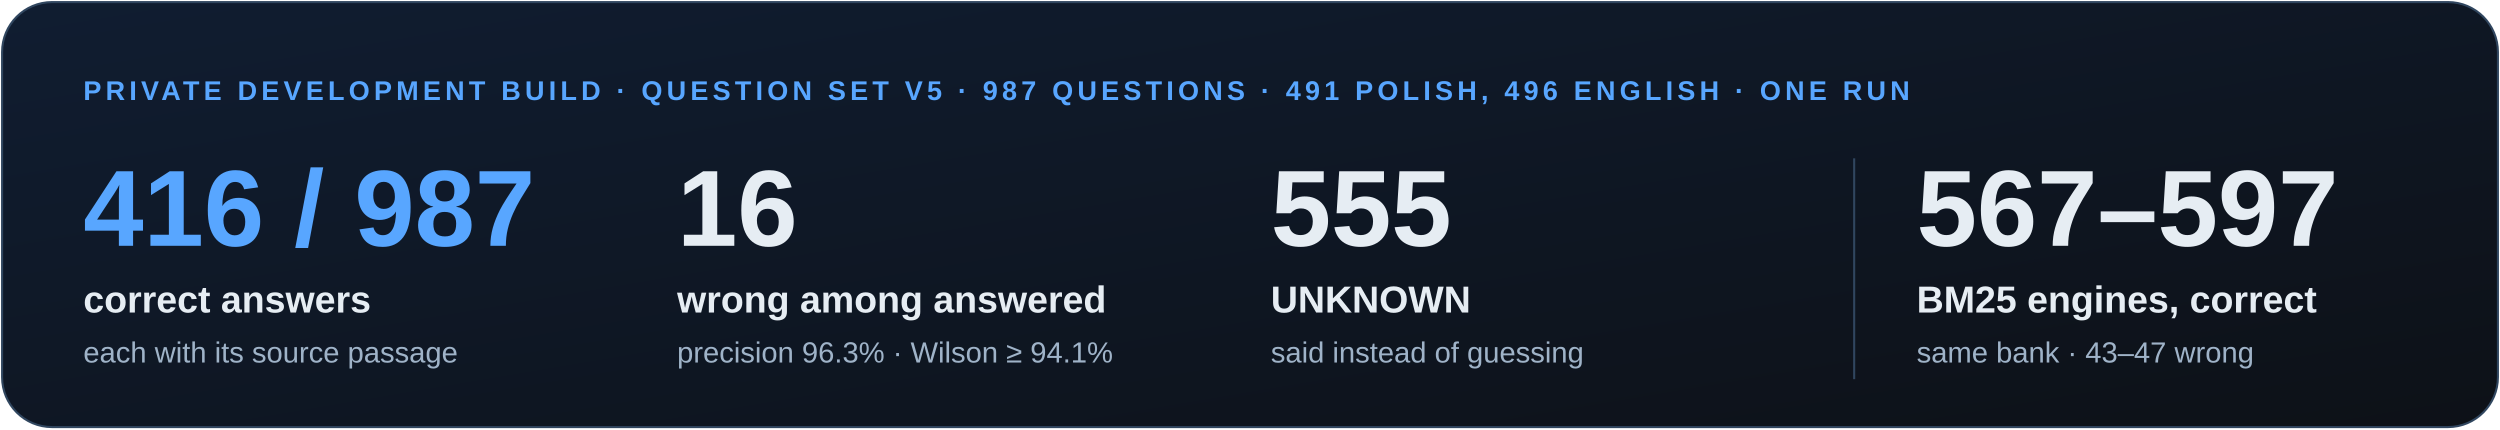
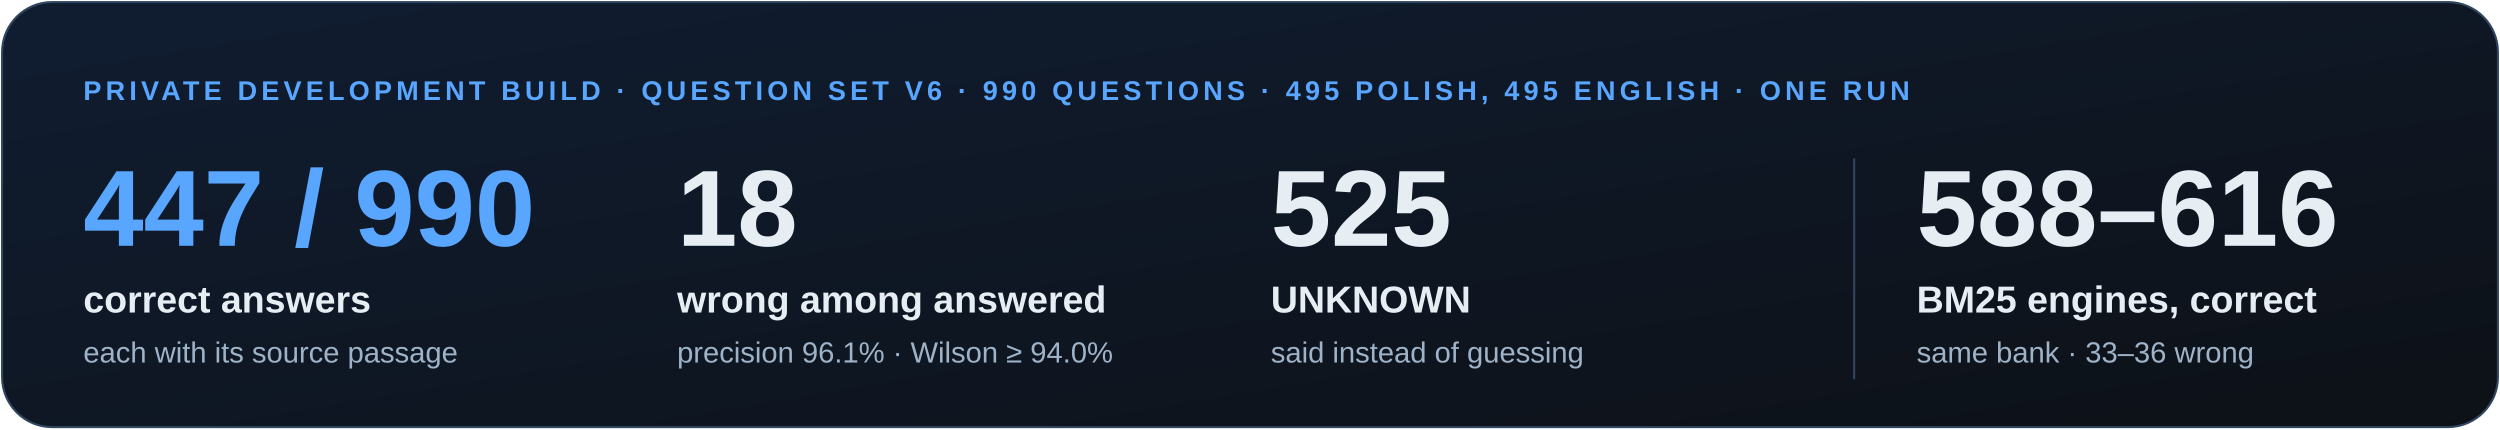
<svg xmlns="http://www.w3.org/2000/svg" width="1200" height="206" viewBox="0 0 1200 206" role="img" aria-labelledby="t d">
  <style>
text{font-family:Arial,Helvetica,sans-serif;fill:#e6edf3}
.mono{font-family:ui-monospace,Consolas,"DejaVu Sans Mono",monospace;fill:#9fb3c8}
.kick{font-size:13px;font-weight:700;letter-spacing:2px;fill:#58a6ff}
.mut{fill:#9fb3c8}.b{font-weight:700}
</style>
  <defs>
    <linearGradient id="bg" x2="1" y2="1">
      <stop stop-color="#101d31" />
      <stop offset="1" stop-color="#0d1117" />
    </linearGradient>
    <clipPath id="card">
      <rect x="1" y="1" width="1198" height="204" rx="24" />
    </clipPath>
  </defs>
  <rect x="1" y="1" width="1198" height="204" rx="24" fill="url(#bg)" stroke="#30465f" />
-   <text class="kick" x="40" y="48">PRIVATE DEVELOPMENT BUILD · QUESTION SET V5 · 987 QUESTIONS · 491 POLISH, 496 ENGLISH · ONE RUN</text>
-   <text x="40" y="118" font-size="52" class="b" style="fill:#58a6ff">416 / 987</text>
+   <text class="kick" x="40" y="48">PRIVATE DEVELOPMENT BUILD · QUESTION SET V6 · 990 QUESTIONS · 495 POLISH, 495 ENGLISH · ONE RUN</text>
+   <text x="40" y="118" font-size="52" class="b" style="fill:#58a6ff">447 / 990</text>
  <text x="40" y="150" font-size="18" class="b">correct answers</text>
  <text x="40" y="174" font-size="14" class="mut">each with its source passage</text>
-   <text x="325" y="118" font-size="52" class="b" style="fill:#e6edf3">16</text>
+   <text x="325" y="118" font-size="52" class="b" style="fill:#e6edf3">18</text>
  <text x="325" y="150" font-size="18" class="b">wrong among answered</text>
-   <text x="325" y="174" font-size="14" class="mut">precision 96.3% · Wilson ≥ 94.1%</text>
-   <text x="610" y="118" font-size="52" class="b" style="fill:#e6edf3">555</text>
+   <text x="325" y="174" font-size="14" class="mut">precision 96.1% · Wilson ≥ 94.0%</text>
+   <text x="610" y="118" font-size="52" class="b" style="fill:#e6edf3">525</text>
  <text x="610" y="150" font-size="18" class="b">UNKNOWN</text>
  <text x="610" y="174" font-size="14" class="mut">said instead of guessing</text>
  <path d="M890 76V182" stroke="#30465f" />
-   <text x="920" y="118" font-size="52" class="b">567–597</text>
+   <text x="920" y="118" font-size="52" class="b">588–616</text>
  <text x="920" y="150" font-size="18" class="b">BM25 engines, correct</text>
-   <text x="920" y="174" font-size="14" class="mut">same bank · 43–47 wrong</text>
+   <text x="920" y="174" font-size="14" class="mut">same bank · 33–36 wrong</text>
</svg>
